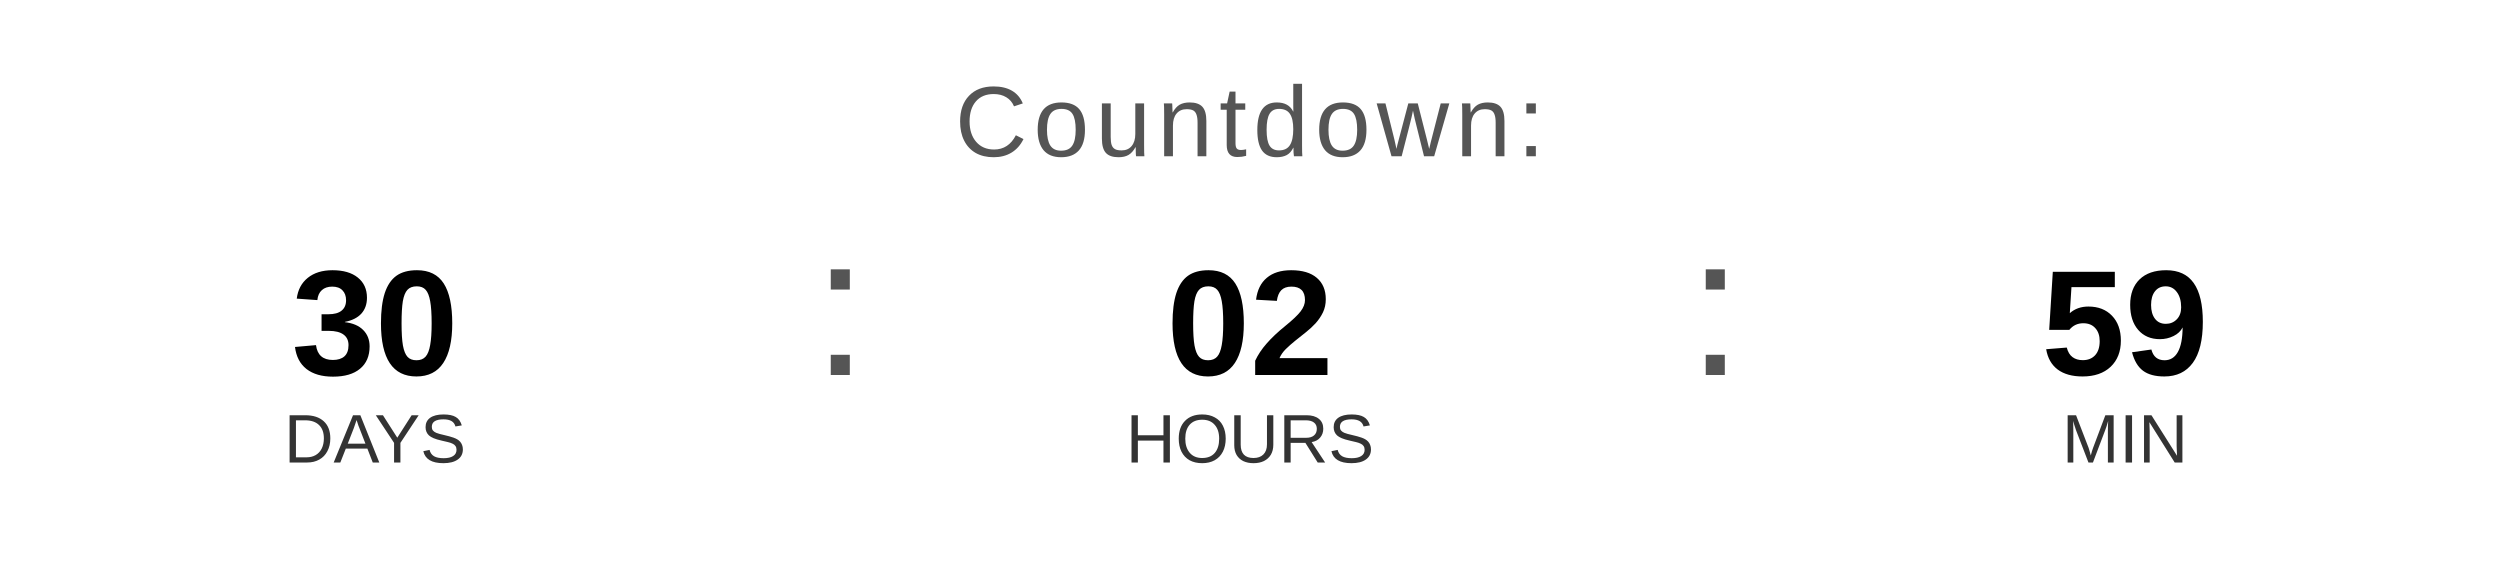
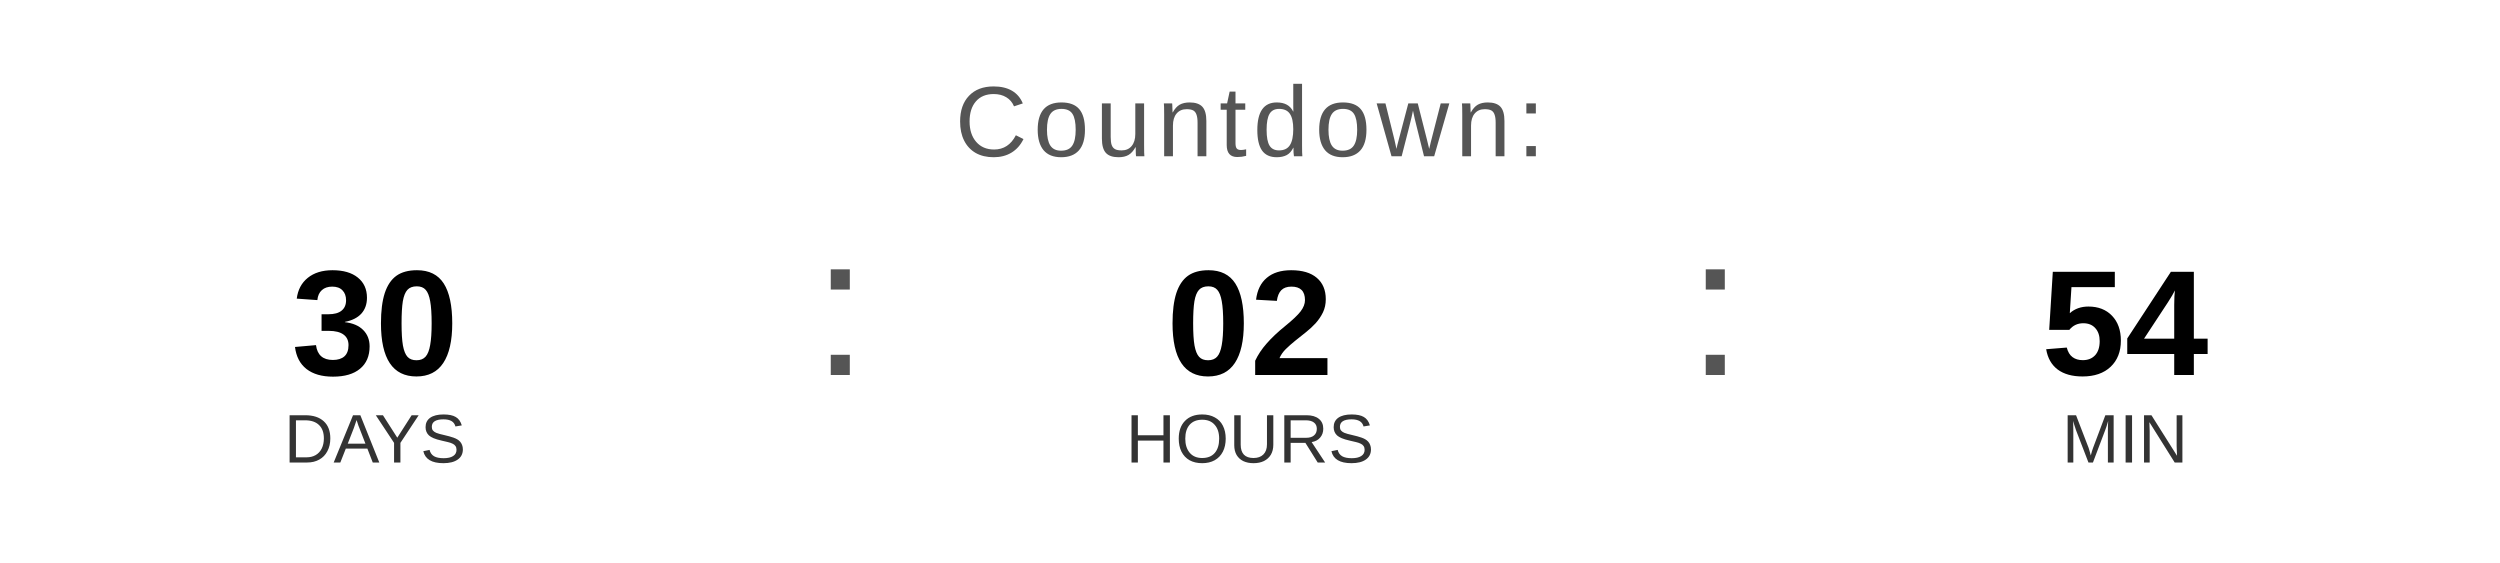
<svg xmlns="http://www.w3.org/2000/svg" width="400" height="90" viewBox="0 0 400 90">
  <text x="200" y="25" font-family="Arial, Helvetica, sans-serif" font-size="16" fill="#555555" text-anchor="middle" letter-spacing="1">
    Countdown:
  </text>
  <text x="60" y="60" font-family="Arial, Helvetica, sans-serif" font-size="24" font-weight="bold" fill="#000000" text-anchor="middle">30</text>
  <text x="60" y="74" font-family="Arial, Helvetica, sans-serif" font-size="11" fill="#333333" text-anchor="middle">DAYS</text>
  <text x="130" y="60" font-family="Arial, sans-serif" font-size="32" fill="#555555">:</text>
  <text x="200" y="60" font-family="Arial, Helvetica, sans-serif" font-size="24" font-weight="bold" fill="#000000" text-anchor="middle">02</text>
  <text x="200" y="74" font-family="Arial, Helvetica, sans-serif" font-size="11" fill="#333333" text-anchor="middle">HOURS</text>
  <text x="270" y="60" font-family="Arial, sans-serif" font-size="32" fill="#555555">:</text>
-   <text x="340" y="60" font-family="Arial, Helvetica, sans-serif" font-size="24" font-weight="bold" fill="#000000" text-anchor="middle">59</text>
+   <text x="340" y="60" font-family="Arial, Helvetica, sans-serif" font-size="24" font-weight="bold" fill="#000000" text-anchor="middle">54</text>
  <text x="340" y="74" font-family="Arial, Helvetica, sans-serif" font-size="11" fill="#333333" text-anchor="middle">MIN</text>
</svg>
